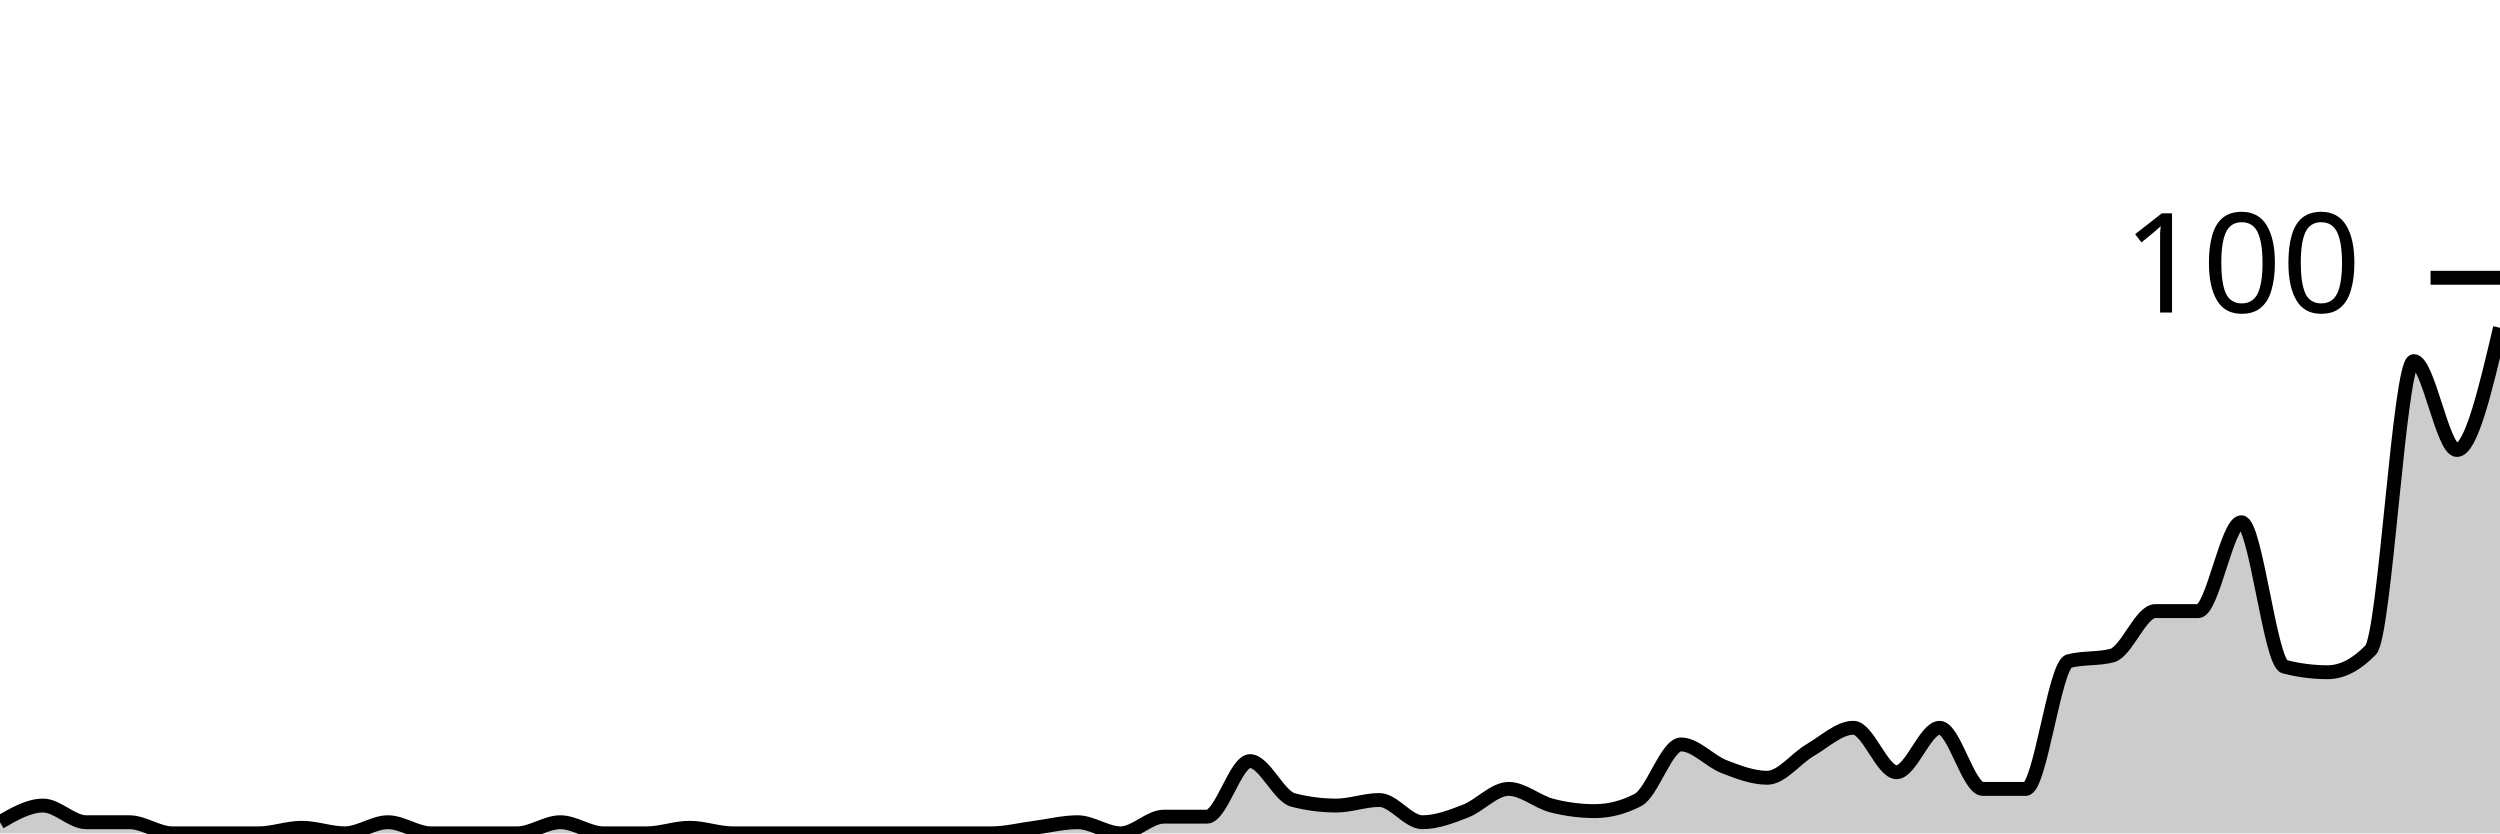
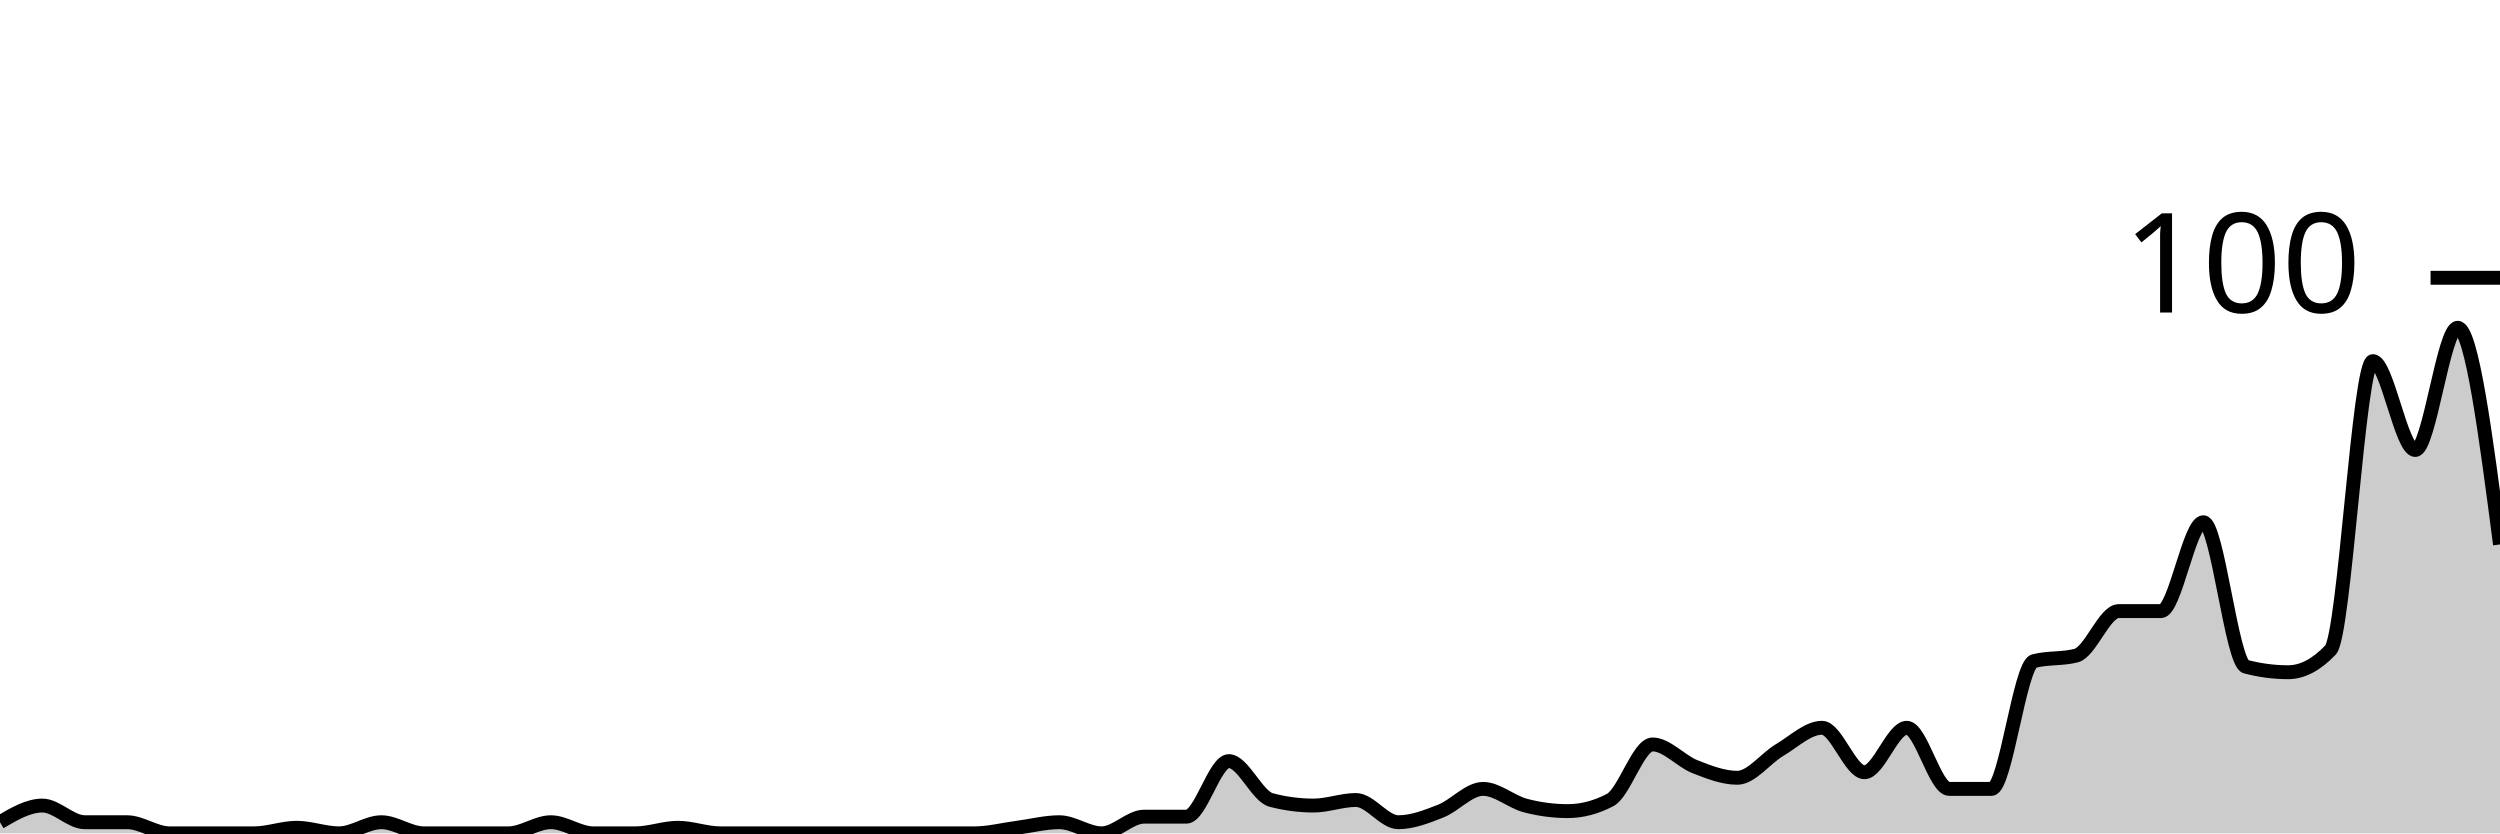
<svg xmlns="http://www.w3.org/2000/svg" viewBox="0 0 180 60">
  <g transform="translate(0,20)">
-     <path class="area" fill="rgba(0, 0, 0, 0.2)" d="M0,39.2C1.034,38.6,2.069,38,3.103,38C4.138,38,5.172,39.2,6.207,39.2C7.241,39.2,8.276,39.2,9.31,39.2C10.345,39.2,11.379,40,12.414,40C13.448,40,14.483,40,15.517,40C16.552,40,17.586,40,18.621,40C19.655,40,20.69,39.6,21.724,39.6C22.759,39.6,23.793,40,24.828,40C25.862,40,26.897,39.2,27.931,39.2C28.966,39.2,30,40,31.034,40C32.069,40,33.103,40,34.138,40C35.172,40,36.207,40,37.241,40C38.276,40,39.31,39.2,40.345,39.2C41.379,39.2,42.414,40,43.448,40C44.483,40,45.517,40,46.552,40C47.586,40,48.621,39.6,49.655,39.6C50.69,39.6,51.724,40,52.759,40C53.793,40,54.828,40,55.862,40C56.897,40,57.931,40,58.966,40C60,40,61.034,40,62.069,40C63.103,40,64.138,40,65.172,40C66.207,40,67.241,40,68.276,40C69.31,40,70.345,40,71.379,40C72.414,40,73.448,39.733,74.483,39.6C75.517,39.467,76.552,39.2,77.586,39.2C78.621,39.2,79.655,40,80.69,40C81.724,40,82.759,38.8,83.793,38.8C84.828,38.8,85.862,38.8,86.897,38.8C87.931,38.8,88.966,34.8,90,34.8C91.034,34.8,92.069,37.333,93.103,37.6C94.138,37.867,95.172,38,96.207,38C97.241,38,98.276,37.6,99.31,37.6C100.345,37.6,101.379,39.2,102.414,39.2C103.448,39.2,104.483,38.8,105.517,38.4C106.552,38,107.586,36.8,108.621,36.8C109.655,36.8,110.69,37.733,111.724,38C112.759,38.267,113.793,38.4,114.828,38.4C115.862,38.4,116.897,38.133,117.931,37.6C118.966,37.067,120,33.6,121.034,33.6C122.069,33.6,123.103,34.8,124.138,35.2C125.172,35.6,126.207,36,127.241,36C128.276,36,129.31,34.6,130.345,34C131.379,33.4,132.414,32.4,133.448,32.4C134.483,32.4,135.517,35.6,136.552,35.6C137.586,35.6,138.621,32.4,139.655,32.4C140.69,32.4,141.724,36.8,142.759,36.8C143.793,36.8,144.828,36.8,145.862,36.8C146.897,36.8,147.931,27.867,148.966,27.6C150,27.333,151.034,27.467,152.069,27.2C153.103,26.933,154.138,24,155.172,24C156.207,24,157.241,24,158.276,24C159.31,24,160.345,17.6,161.379,17.6C162.414,17.6,163.448,27.733,164.483,28C165.517,28.267,166.552,28.4,167.586,28.4C168.621,28.4,169.655,27.867,170.69,26.8C171.724,25.733,172.759,6,173.793,6C174.828,6,175.862,12.4,176.897,12.4C177.931,12.4,178.966,8,180,3.6L180,40C178.966,40,177.931,40,176.897,40C175.862,40,174.828,40,173.793,40C172.759,40,171.724,40,170.69,40C169.655,40,168.621,40,167.586,40C166.552,40,165.517,40,164.483,40C163.448,40,162.414,40,161.379,40C160.345,40,159.31,40,158.276,40C157.241,40,156.207,40,155.172,40C154.138,40,153.103,40,152.069,40C151.034,40,150,40,148.966,40C147.931,40,146.897,40,145.862,40C144.828,40,143.793,40,142.759,40C141.724,40,140.69,40,139.655,40C138.621,40,137.586,40,136.552,40C135.517,40,134.483,40,133.448,40C132.414,40,131.379,40,130.345,40C129.31,40,128.276,40,127.241,40C126.207,40,125.172,40,124.138,40C123.103,40,122.069,40,121.034,40C120,40,118.966,40,117.931,40C116.897,40,115.862,40,114.828,40C113.793,40,112.759,40,111.724,40C110.69,40,109.655,40,108.621,40C107.586,40,106.552,40,105.517,40C104.483,40,103.448,40,102.414,40C101.379,40,100.345,40,99.31,40C98.276,40,97.241,40,96.207,40C95.172,40,94.138,40,93.103,40C92.069,40,91.034,40,90,40C88.966,40,87.931,40,86.897,40C85.862,40,84.828,40,83.793,40C82.759,40,81.724,40,80.69,40C79.655,40,78.621,40,77.586,40C76.552,40,75.517,40,74.483,40C73.448,40,72.414,40,71.379,40C70.345,40,69.31,40,68.276,40C67.241,40,66.207,40,65.172,40C64.138,40,63.103,40,62.069,40C61.034,40,60,40,58.966,40C57.931,40,56.897,40,55.862,40C54.828,40,53.793,40,52.759,40C51.724,40,50.69,40,49.655,40C48.621,40,47.586,40,46.552,40C45.517,40,44.483,40,43.448,40C42.414,40,41.379,40,40.345,40C39.31,40,38.276,40,37.241,40C36.207,40,35.172,40,34.138,40C33.103,40,32.069,40,31.034,40C30,40,28.966,40,27.931,40C26.897,40,25.862,40,24.828,40C23.793,40,22.759,40,21.724,40C20.69,40,19.655,40,18.621,40C17.586,40,16.552,40,15.517,40C14.483,40,13.448,40,12.414,40C11.379,40,10.345,40,9.31,40C8.276,40,7.241,40,6.207,40C5.172,40,4.138,40,3.103,40C2.069,40,1.034,40,0,40Z" />
-     <path class="line" stroke="black" fill="none" d="M0,39.2C1.034,38.6,2.069,38,3.103,38C4.138,38,5.172,39.2,6.207,39.2C7.241,39.2,8.276,39.2,9.31,39.2C10.345,39.2,11.379,40,12.414,40C13.448,40,14.483,40,15.517,40C16.552,40,17.586,40,18.621,40C19.655,40,20.69,39.6,21.724,39.6C22.759,39.6,23.793,40,24.828,40C25.862,40,26.897,39.2,27.931,39.2C28.966,39.2,30,40,31.034,40C32.069,40,33.103,40,34.138,40C35.172,40,36.207,40,37.241,40C38.276,40,39.31,39.2,40.345,39.2C41.379,39.2,42.414,40,43.448,40C44.483,40,45.517,40,46.552,40C47.586,40,48.621,39.6,49.655,39.6C50.69,39.6,51.724,40,52.759,40C53.793,40,54.828,40,55.862,40C56.897,40,57.931,40,58.966,40C60,40,61.034,40,62.069,40C63.103,40,64.138,40,65.172,40C66.207,40,67.241,40,68.276,40C69.31,40,70.345,40,71.379,40C72.414,40,73.448,39.733,74.483,39.6C75.517,39.467,76.552,39.2,77.586,39.2C78.621,39.2,79.655,40,80.69,40C81.724,40,82.759,38.8,83.793,38.8C84.828,38.8,85.862,38.8,86.897,38.8C87.931,38.8,88.966,34.8,90,34.8C91.034,34.8,92.069,37.333,93.103,37.6C94.138,37.867,95.172,38,96.207,38C97.241,38,98.276,37.6,99.31,37.6C100.345,37.6,101.379,39.2,102.414,39.2C103.448,39.2,104.483,38.8,105.517,38.4C106.552,38,107.586,36.8,108.621,36.8C109.655,36.8,110.69,37.733,111.724,38C112.759,38.267,113.793,38.4,114.828,38.4C115.862,38.4,116.897,38.133,117.931,37.6C118.966,37.067,120,33.6,121.034,33.6C122.069,33.6,123.103,34.8,124.138,35.2C125.172,35.6,126.207,36,127.241,36C128.276,36,129.31,34.6,130.345,34C131.379,33.4,132.414,32.4,133.448,32.4C134.483,32.4,135.517,35.6,136.552,35.6C137.586,35.6,138.621,32.4,139.655,32.4C140.69,32.4,141.724,36.8,142.759,36.8C143.793,36.8,144.828,36.8,145.862,36.8C146.897,36.8,147.931,27.867,148.966,27.6C150,27.333,151.034,27.467,152.069,27.2C153.103,26.933,154.138,24,155.172,24C156.207,24,157.241,24,158.276,24C159.31,24,160.345,17.6,161.379,17.6C162.414,17.6,163.448,27.733,164.483,28C165.517,28.267,166.552,28.4,167.586,28.4C168.621,28.4,169.655,27.867,170.69,26.8C171.724,25.733,172.759,6,173.793,6C174.828,6,175.862,12.4,176.897,12.4C177.931,12.4,178.966,8,180,3.6" />
+     <path class="area" fill="rgba(0, 0, 0, 0.2)" d="M0,39.2C1.017,38.6,2.034,38,3.051,38C4.068,38,5.085,39.2,6.102,39.2C7.119,39.2,8.136,39.2,9.153,39.2C10.169,39.2,11.186,40,12.203,40C13.22,40,14.237,40,15.254,40C16.271,40,17.288,40,18.305,40C19.322,40,20.339,39.6,21.356,39.6C22.373,39.6,23.39,40,24.407,40C25.424,40,26.441,39.2,27.458,39.2C28.475,39.2,29.492,40,30.508,40C31.525,40,32.542,40,33.559,40C34.576,40,35.593,40,36.61,40C37.627,40,38.644,39.2,39.661,39.2C40.678,39.2,41.695,40,42.712,40C43.729,40,44.746,40,45.763,40C46.78,40,47.797,39.6,48.814,39.6C49.831,39.6,50.847,40,51.864,40C52.881,40,53.898,40,54.915,40C55.932,40,56.949,40,57.966,40C58.983,40,60,40,61.017,40C62.034,40,63.051,40,64.068,40C65.085,40,66.102,40,67.119,40C68.136,40,69.153,40,70.169,40C71.186,40,72.203,39.733,73.22,39.6C74.237,39.467,75.254,39.2,76.271,39.2C77.288,39.2,78.305,40,79.322,40C80.339,40,81.356,38.8,82.373,38.8C83.39,38.8,84.407,38.8,85.424,38.8C86.441,38.8,87.458,34.8,88.475,34.8C89.492,34.8,90.508,37.333,91.525,37.6C92.542,37.867,93.559,38,94.576,38C95.593,38,96.61,37.6,97.627,37.6C98.644,37.6,99.661,39.2,100.678,39.2C101.695,39.2,102.712,38.8,103.729,38.4C104.746,38,105.763,36.8,106.78,36.8C107.797,36.8,108.814,37.733,109.831,38C110.847,38.267,111.864,38.4,112.881,38.4C113.898,38.4,114.915,38.133,115.932,37.6C116.949,37.067,117.966,33.6,118.983,33.6C120,33.6,121.017,34.8,122.034,35.2C123.051,35.6,124.068,36,125.085,36C126.102,36,127.119,34.6,128.136,34C129.153,33.4,130.169,32.4,131.186,32.4C132.203,32.4,133.22,35.6,134.237,35.6C135.254,35.6,136.271,32.4,137.288,32.4C138.305,32.4,139.322,36.8,140.339,36.8C141.356,36.8,142.373,36.8,143.39,36.8C144.407,36.8,145.424,27.867,146.441,27.6C147.458,27.333,148.475,27.467,149.492,27.2C150.508,26.933,151.525,24,152.542,24C153.559,24,154.576,24,155.593,24C156.61,24,157.627,17.6,158.644,17.6C159.661,17.6,160.678,27.733,161.695,28C162.712,28.267,163.729,28.4,164.746,28.4C165.763,28.4,166.78,27.867,167.797,26.8C168.814,25.733,169.831,6,170.847,6C171.864,6,172.881,12.4,173.898,12.4C174.915,12.4,175.932,3.6,176.949,3.6C177.966,3.6,178.983,11.4,180,19.2L180,40C178.983,40,177.966,40,176.949,40C175.932,40,174.915,40,173.898,40C172.881,40,171.864,40,170.847,40C169.831,40,168.814,40,167.797,40C166.78,40,165.763,40,164.746,40C163.729,40,162.712,40,161.695,40C160.678,40,159.661,40,158.644,40C157.627,40,156.61,40,155.593,40C154.576,40,153.559,40,152.542,40C151.525,40,150.508,40,149.492,40C148.475,40,147.458,40,146.441,40C145.424,40,144.407,40,143.39,40C142.373,40,141.356,40,140.339,40C139.322,40,138.305,40,137.288,40C136.271,40,135.254,40,134.237,40C133.22,40,132.203,40,131.186,40C130.169,40,129.153,40,128.136,40C127.119,40,126.102,40,125.085,40C124.068,40,123.051,40,122.034,40C121.017,40,120,40,118.983,40C117.966,40,116.949,40,115.932,40C114.915,40,113.898,40,112.881,40C111.864,40,110.847,40,109.831,40C108.814,40,107.797,40,106.78,40C105.763,40,104.746,40,103.729,40C102.712,40,101.695,40,100.678,40C99.661,40,98.644,40,97.627,40C96.61,40,95.593,40,94.576,40C93.559,40,92.542,40,91.525,40C90.508,40,89.492,40,88.475,40C87.458,40,86.441,40,85.424,40C84.407,40,83.39,40,82.373,40C81.356,40,80.339,40,79.322,40C78.305,40,77.288,40,76.271,40C75.254,40,74.237,40,73.22,40C72.203,40,71.186,40,70.169,40C69.153,40,68.136,40,67.119,40C66.102,40,65.085,40,64.068,40C63.051,40,62.034,40,61.017,40C60,40,58.983,40,57.966,40C56.949,40,55.932,40,54.915,40C53.898,40,52.881,40,51.864,40C50.847,40,49.831,40,48.814,40C47.797,40,46.78,40,45.763,40C44.746,40,43.729,40,42.712,40C41.695,40,40.678,40,39.661,40C38.644,40,37.627,40,36.61,40C35.593,40,34.576,40,33.559,40C32.542,40,31.525,40,30.508,40C29.492,40,28.475,40,27.458,40C26.441,40,25.424,40,24.407,40C23.39,40,22.373,40,21.356,40C20.339,40,19.322,40,18.305,40C17.288,40,16.271,40,15.254,40C14.237,40,13.22,40,12.203,40C11.186,40,10.169,40,9.153,40C8.136,40,7.119,40,6.102,40C5.085,40,4.068,40,3.051,40C2.034,40,1.017,40,0,40Z" />
+     <path class="line" stroke="black" fill="none" d="M0,39.2C1.017,38.6,2.034,38,3.051,38C4.068,38,5.085,39.2,6.102,39.2C7.119,39.2,8.136,39.2,9.153,39.2C10.169,39.2,11.186,40,12.203,40C13.22,40,14.237,40,15.254,40C16.271,40,17.288,40,18.305,40C19.322,40,20.339,39.6,21.356,39.6C22.373,39.6,23.39,40,24.407,40C25.424,40,26.441,39.2,27.458,39.2C28.475,39.2,29.492,40,30.508,40C31.525,40,32.542,40,33.559,40C34.576,40,35.593,40,36.61,40C37.627,40,38.644,39.2,39.661,39.2C40.678,39.2,41.695,40,42.712,40C43.729,40,44.746,40,45.763,40C46.78,40,47.797,39.6,48.814,39.6C49.831,39.6,50.847,40,51.864,40C52.881,40,53.898,40,54.915,40C55.932,40,56.949,40,57.966,40C58.983,40,60,40,61.017,40C62.034,40,63.051,40,64.068,40C65.085,40,66.102,40,67.119,40C68.136,40,69.153,40,70.169,40C71.186,40,72.203,39.733,73.22,39.6C74.237,39.467,75.254,39.2,76.271,39.2C77.288,39.2,78.305,40,79.322,40C80.339,40,81.356,38.8,82.373,38.8C83.39,38.8,84.407,38.8,85.424,38.8C86.441,38.8,87.458,34.8,88.475,34.8C89.492,34.8,90.508,37.333,91.525,37.6C92.542,37.867,93.559,38,94.576,38C95.593,38,96.61,37.6,97.627,37.6C98.644,37.6,99.661,39.2,100.678,39.2C101.695,39.2,102.712,38.8,103.729,38.4C104.746,38,105.763,36.8,106.78,36.8C107.797,36.8,108.814,37.733,109.831,38C110.847,38.267,111.864,38.4,112.881,38.4C113.898,38.4,114.915,38.133,115.932,37.6C116.949,37.067,117.966,33.6,118.983,33.6C120,33.6,121.017,34.8,122.034,35.2C123.051,35.6,124.068,36,125.085,36C126.102,36,127.119,34.6,128.136,34C129.153,33.4,130.169,32.4,131.186,32.4C132.203,32.4,133.22,35.6,134.237,35.6C135.254,35.6,136.271,32.4,137.288,32.4C138.305,32.4,139.322,36.8,140.339,36.8C141.356,36.8,142.373,36.8,143.39,36.8C144.407,36.8,145.424,27.867,146.441,27.6C147.458,27.333,148.475,27.467,149.492,27.2C150.508,26.933,151.525,24,152.542,24C153.559,24,154.576,24,155.593,24C156.61,24,157.627,17.6,158.644,17.6C159.661,17.6,160.678,27.733,161.695,28C162.712,28.267,163.729,28.4,164.746,28.4C165.763,28.4,166.78,27.867,167.797,26.8C168.814,25.733,169.831,6,170.847,6C171.864,6,172.881,12.4,173.898,12.4C174.915,12.4,175.932,3.6,176.949,3.6C177.966,3.6,178.983,11.4,180,19.2" />
    <path class="axis-ceiling" stroke-width="1" stroke="black" fill="none" d="M175,0L180,0" />
    <text class="axis-ceiling-label" font-family="sans-serif" text-anchor="end" font-size="10px" x="170" y="2.5">100</text>
  </g>
</svg>
